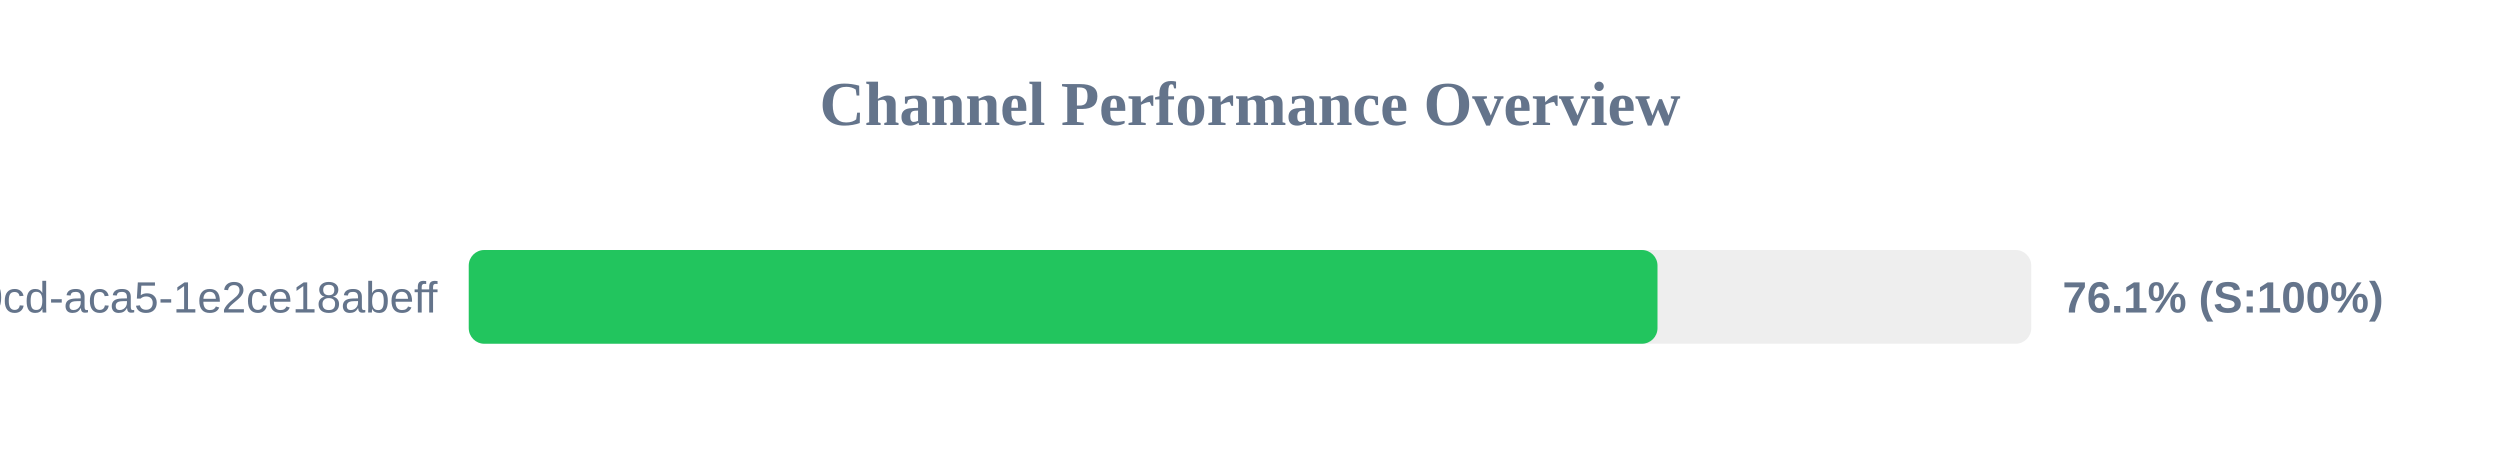
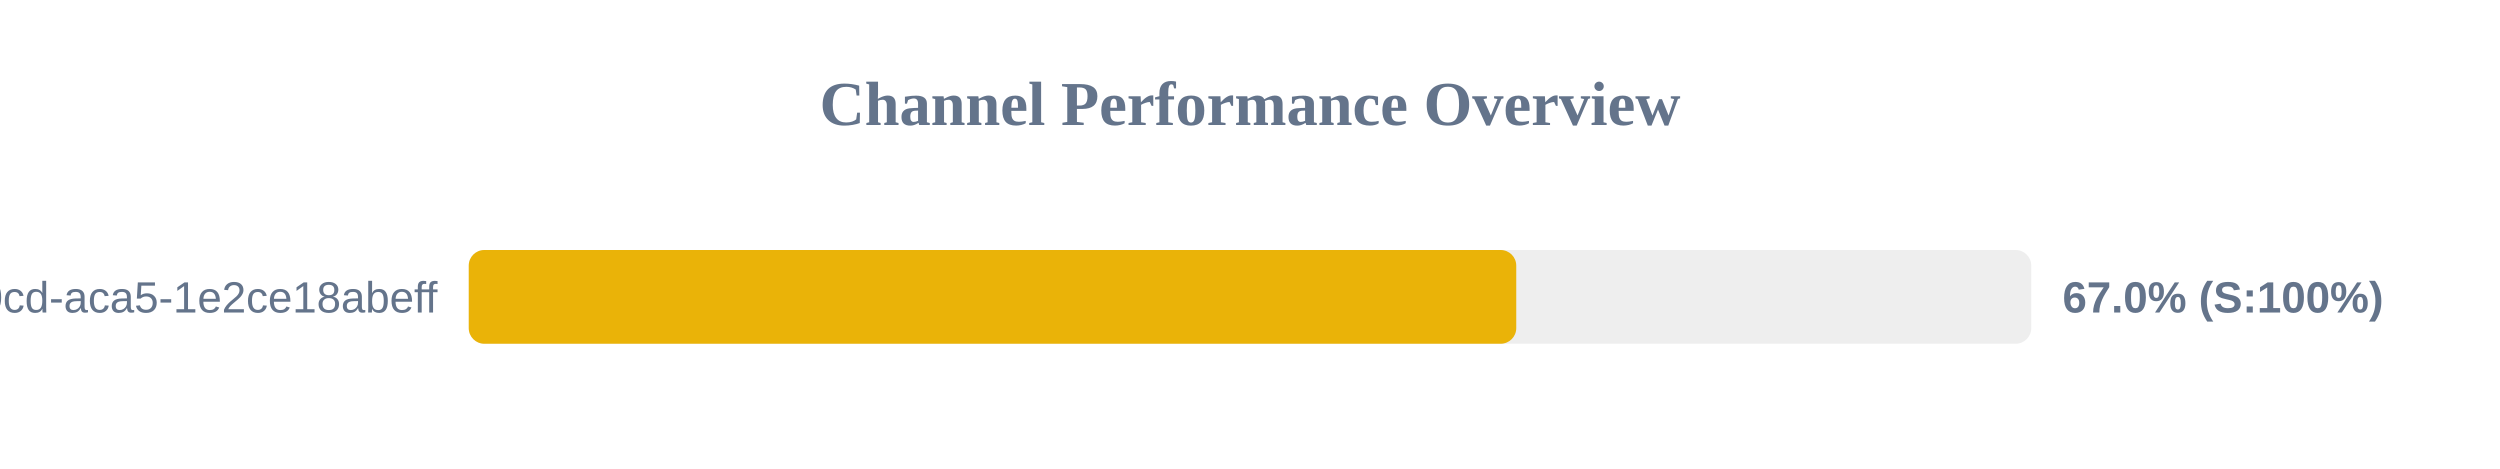
<svg xmlns="http://www.w3.org/2000/svg" width="800" height="150" version="1.1">
  <style>
        .row { font: 14px Arial; fill: #64748b; }
        .score { font: bold 14px Arial; fill: #64748b; }
    </style>
  <text x="400" y="40" text-anchor="middle" font-size="20px" font-weight="bold" fill="#64748b">Channel Performance Overview</text>
  <rect x="150" y="80" width="500" height="30" fill="#eee" rx="5" />
-   <rect x="150" y="80" width="380.4" height="30" fill="#22c55e" rx="5" />
+   <rect x="150" y="80" width="335.2" height="30" fill="#eab308" rx="5" />
  <text x="140" y="100" text-anchor="end" class="row">?uuid=ebbeef45-0fd8-40cd-aca5-1e2ce18abeff</text>
-   <text x="660" y="100" text-anchor="start" class="score">76.1% (S:100%)</text>
+   <text x="660" y="100" text-anchor="start" class="score">67.0% (S:100%)</text>
</svg>
